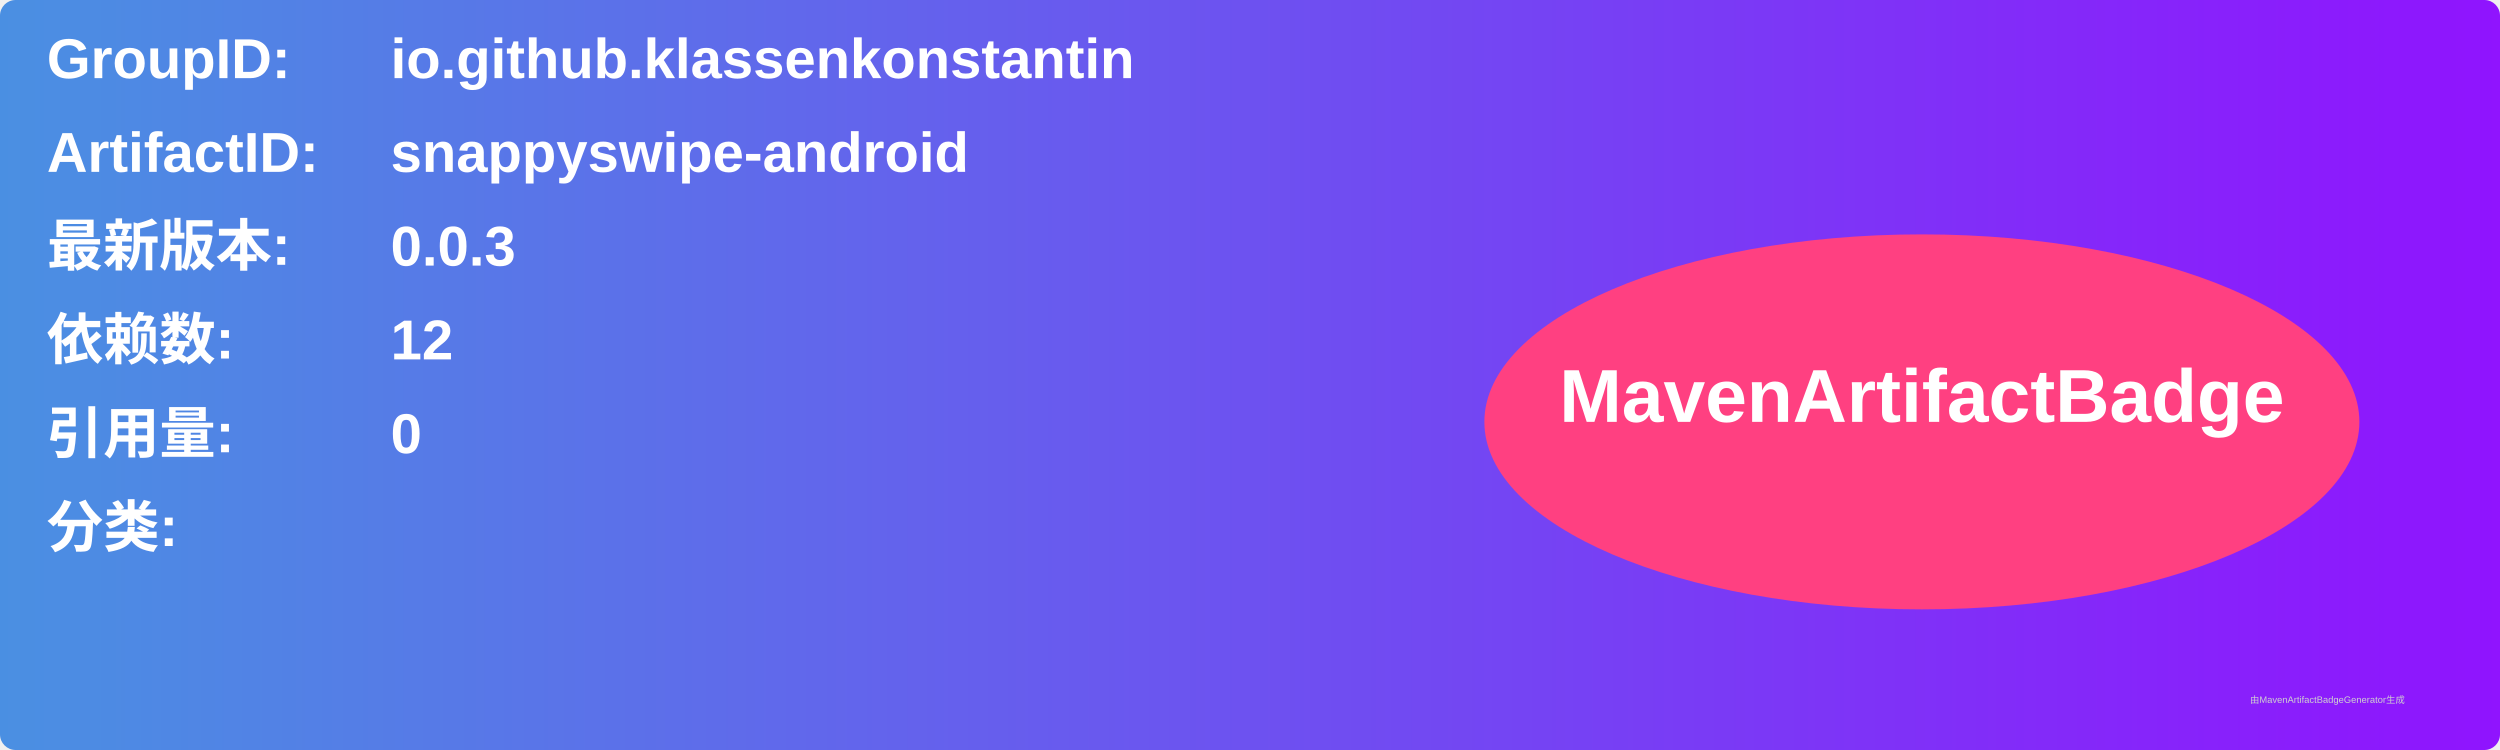
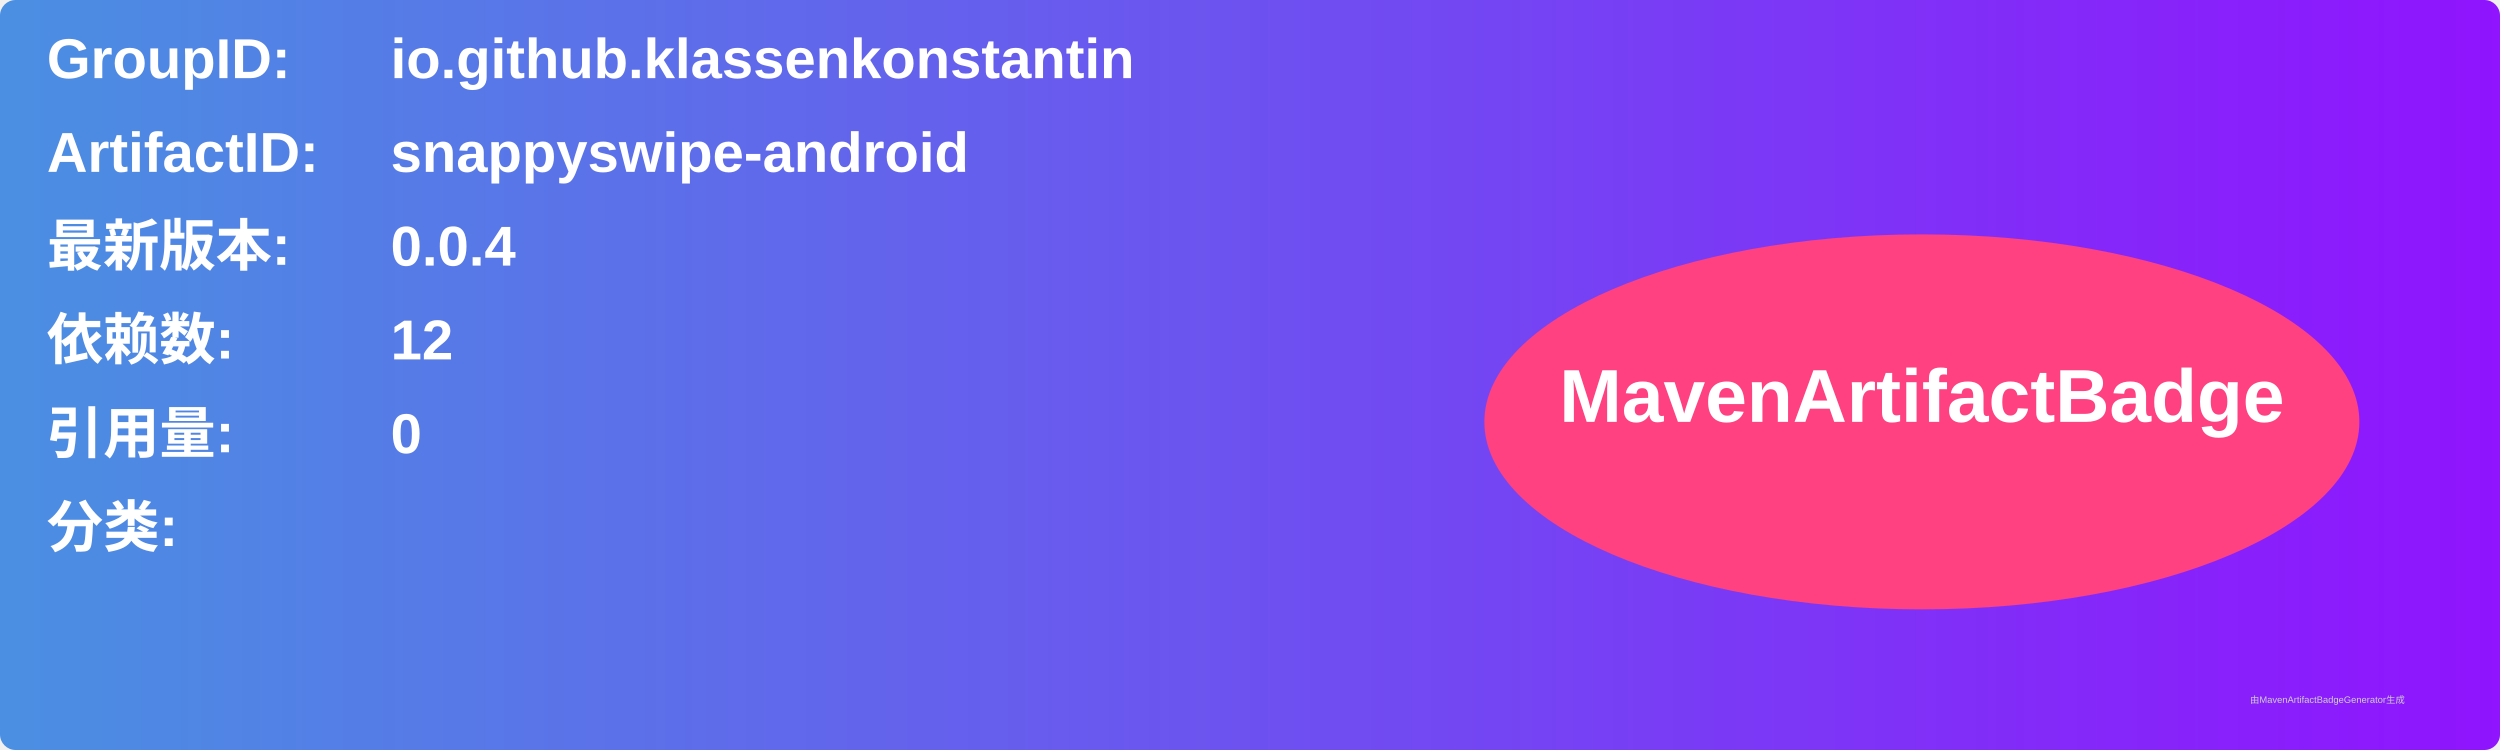
<svg xmlns="http://www.w3.org/2000/svg" width="800" height="240" viewBox="0 0 800 240">
  <linearGradient id="grad" x1="0%" y1="0%" x2="100%" y2="0%">
    <stop offset="0%" stop-color="#4a90e2" />
    <stop offset="100%" stop-color="#9013fe" />
  </linearGradient>
  <rect width="100%" height="100%" rx="5" ry="5" fill="url(#grad)" />
  <g transform="translate(15, 15)">
    <text x="0" y="10" font-family="Arial" font-size="18" fill="white" font-weight="bold" width="260">GroupID:</text>
    <text x="110" y="10" font-family="Arial" font-size="18" fill="white" font-weight="bold" width="460">io.github.klassenkonstantin</text>
    <text x="0" y="40" font-family="Arial" font-size="18" fill="white" font-weight="bold" width="260">ArtifactID:</text>
    <text x="110" y="40" font-family="Arial" font-size="18" fill="white" font-weight="bold" width="460">snappyswipe-android</text>
    <text x="0" y="70" font-family="Arial" font-size="18" fill="white" font-weight="bold">最新版本:</text>
    <text x="110" y="70" font-family="Arial" font-size="18" fill="white" font-weight="bold">
-       <tspan font-weight="bold">0.0.3</tspan>
+       <tspan font-weight="bold">0.0.4</tspan>
    </text>
    <text x="0" y="100" font-family="Arial" font-size="18" fill="white" font-weight="bold">依赖数: </text>
    <text x="110" y="100" font-family="Arial" font-size="18" fill="white">
      <tspan font-weight="bold">12</tspan>
    </text>
    <text x="0" y="130" font-family="Arial" font-size="18" fill="white" font-weight="bold">引用量: </text>
    <text x="110" y="130" font-family="Arial" font-size="18" fill="white">
      <tspan font-weight="bold">0</tspan>
    </text>
    <text x="0" y="160" font-family="Arial" font-size="18" fill="white" font-weight="bold">分类:</text>
    <text x="10" y="190" font-family="Arial" font-size="10" fill="white">
      <tspan font-weight="bold" />
    </text>
    <ellipse cx="600" cy="120" rx="140" ry="60" fill="#ff4081" />
    <text x="600" y="120" text-anchor="middle" font-family="Arial" font-size="24" fill="white" font-weight="bold">MavenArtifactBadge</text>
  </g>
  <text x="720" y="225" font-family="Arial" font-size="3" fill="#d0d0d0">由MavenArtifactBadgeGenerator生成</text>
</svg>
